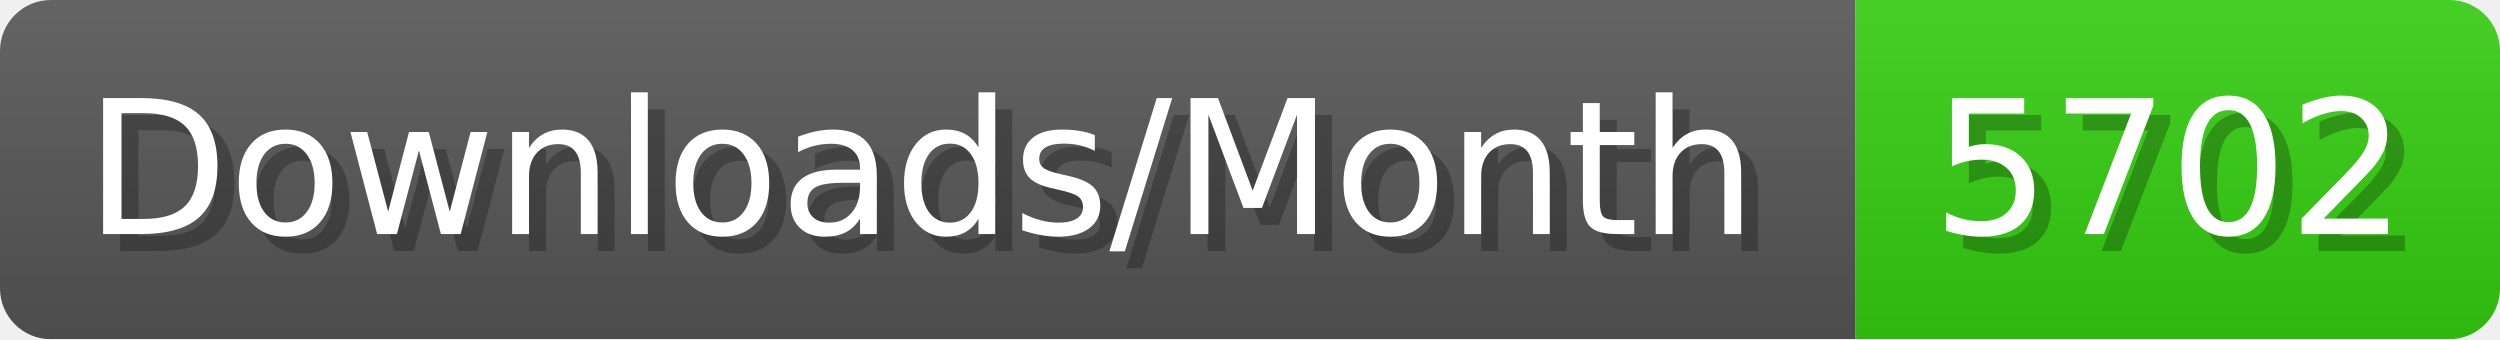
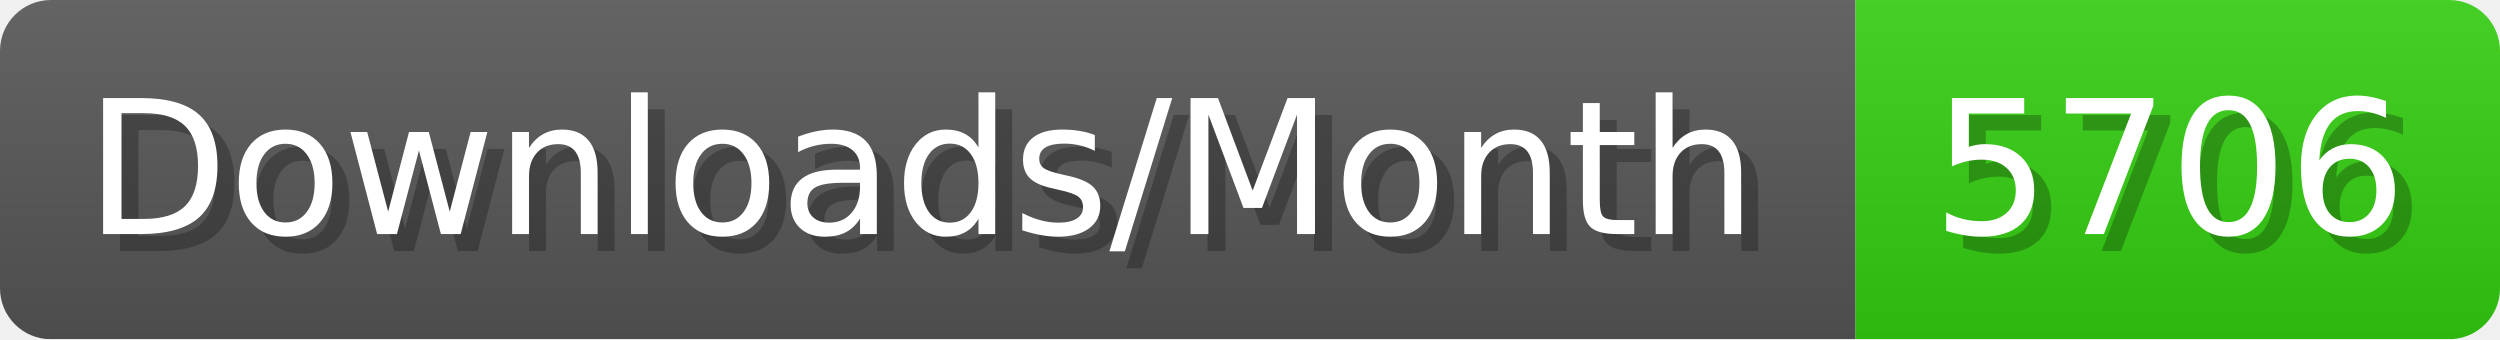
- <svg xmlns="http://www.w3.org/2000/svg" width="147.4" height="20" viewBox="0 0 1474 200" role="img" aria-label="Downloads/Month: 5702">
+ <svg xmlns="http://www.w3.org/2000/svg" width="147.4" height="20" viewBox="0 0 1474 200" role="img" aria-label="Downloads/Month: 5706">
  <linearGradient id="YlXUI" x2="0" y2="100%">
    <stop offset="0" stop-opacity=".1" stop-color="#EEE" />
    <stop offset="1" stop-opacity=".1" />
  </linearGradient>
  <mask id="JHhop">
    <rect width="1474" height="200" rx="30" fill="#FFF" />
  </mask>
  <g mask="url(#JHhop)">
    <rect width="1094" height="200" fill="#555" />
    <rect width="380" height="200" fill="#3C1" x="1094" />
    <rect width="1474" height="200" fill="url(#YlXUI)" />
  </g>
  <g aria-hidden="true" fill="#fff" text-anchor="start" font-family="Verdana,DejaVu Sans,sans-serif" font-size="110">
    <text x="60" y="148" textLength="994" fill="#000" opacity="0.25">Downloads/Month</text>
    <text x="50" y="138" textLength="994">Downloads/Month</text>
-     <text x="1149" y="148" textLength="280" fill="#000" opacity="0.25">5702</text>
-     <text x="1139" y="138" textLength="280">5702</text>
+     <text x="1149" y="148" textLength="280" fill="#000" opacity="0.25">5706</text>
+     <text x="1139" y="138" textLength="280">5706</text>
  </g>
</svg>
